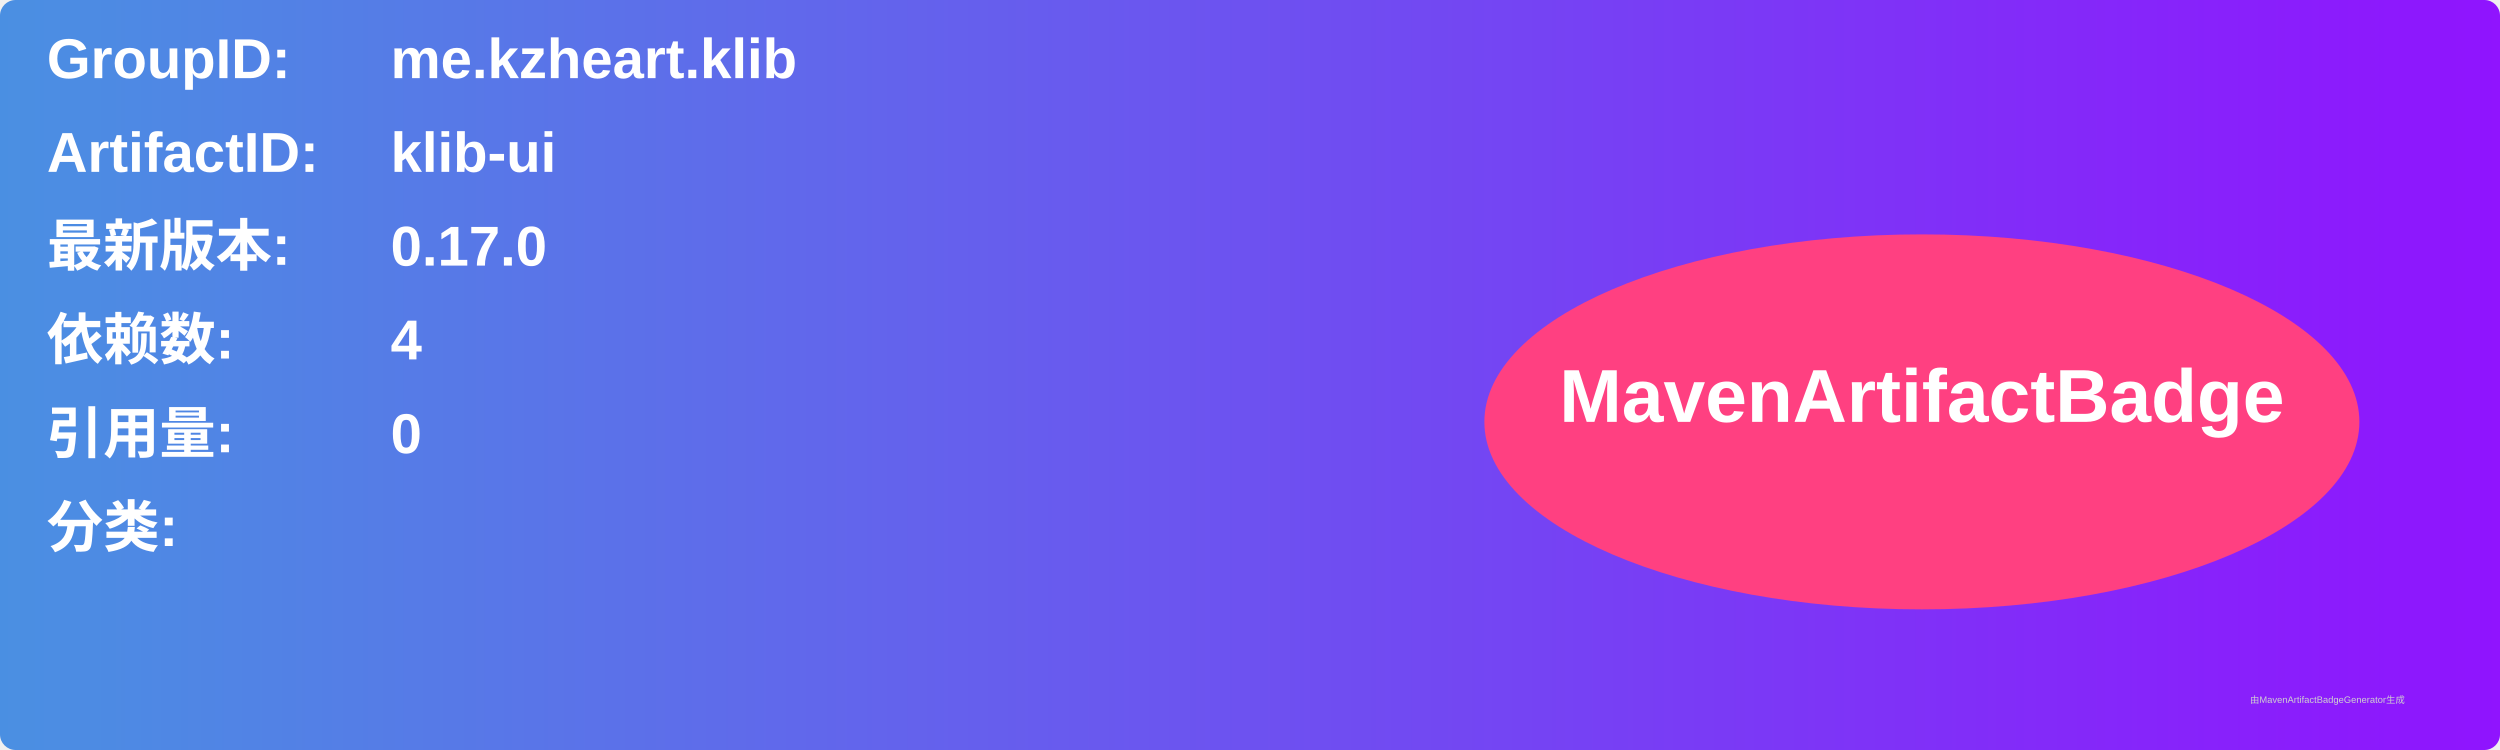
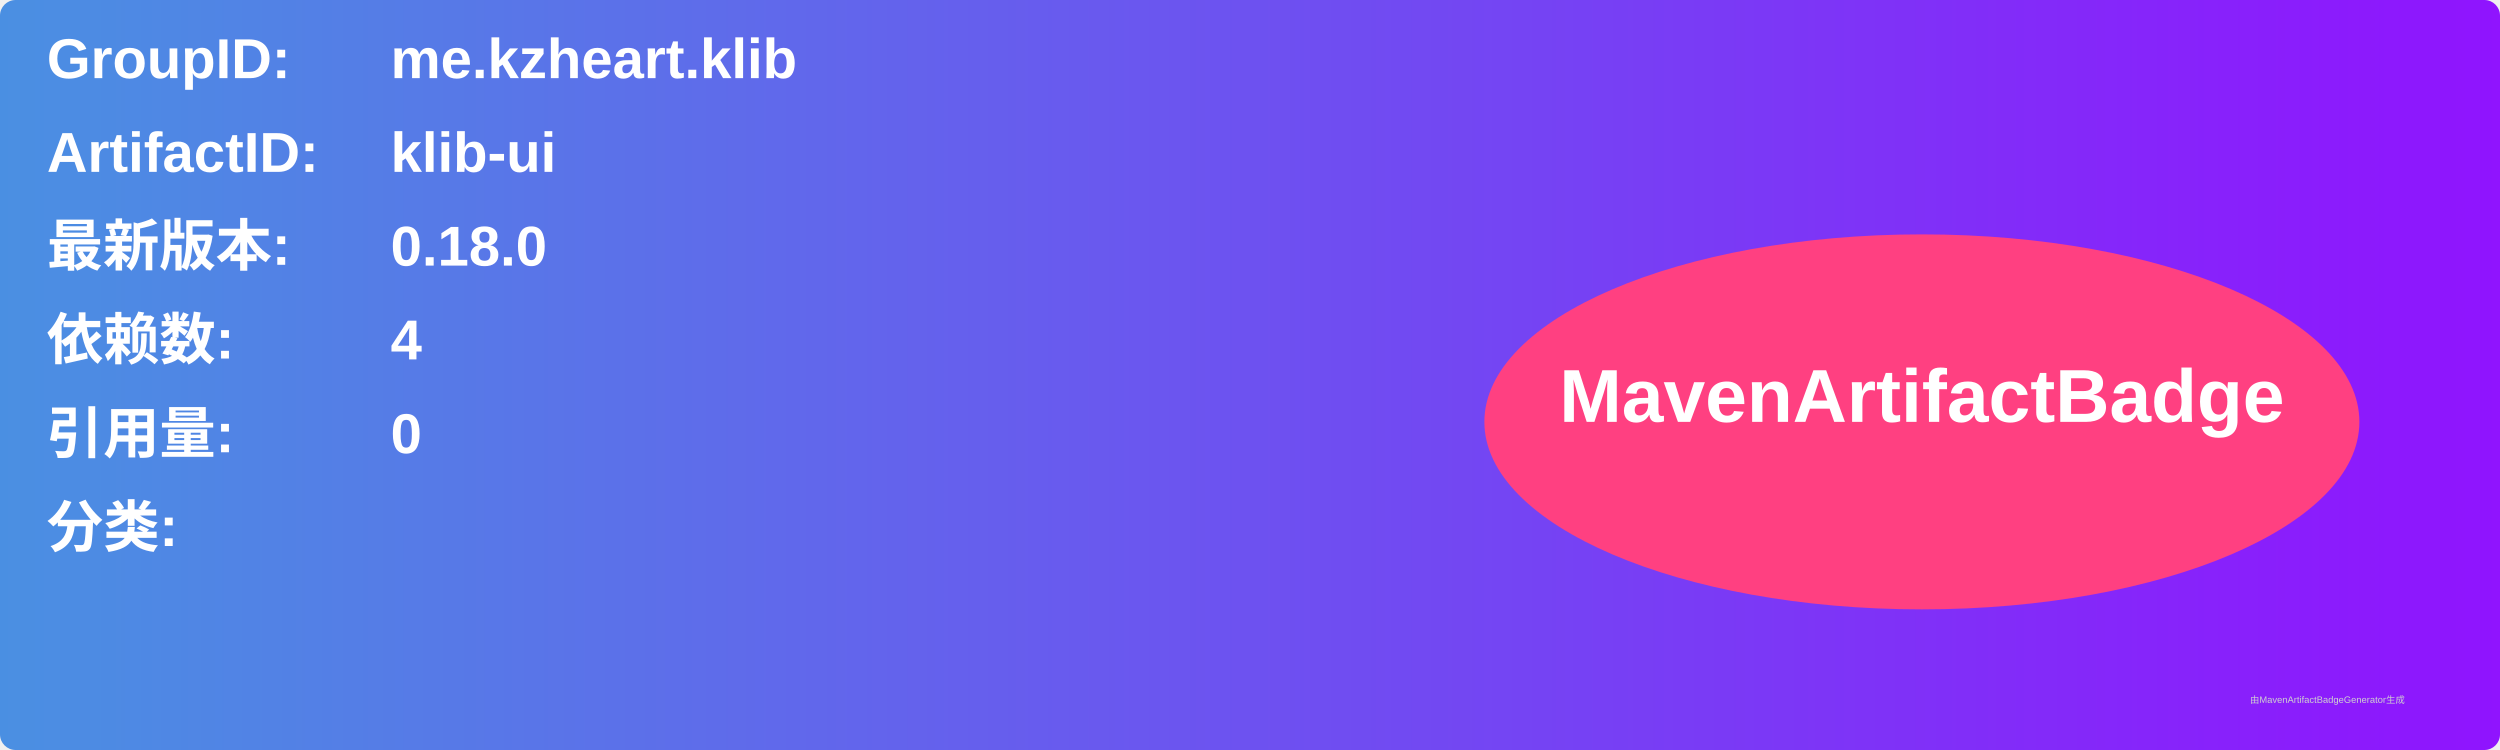
<svg xmlns="http://www.w3.org/2000/svg" width="800" height="240" viewBox="0 0 800 240">
  <linearGradient id="grad" x1="0%" y1="0%" x2="100%" y2="0%">
    <stop offset="0%" stop-color="#4a90e2" />
    <stop offset="100%" stop-color="#9013fe" />
  </linearGradient>
  <rect width="100%" height="100%" rx="5" ry="5" fill="url(#grad)" />
  <g transform="translate(15, 15)">
    <text x="0" y="10" font-family="Arial" font-size="18" fill="white" font-weight="bold" width="260">GroupID:</text>
    <text x="110" y="10" font-family="Arial" font-size="18" fill="white" font-weight="bold" width="460">me.kzheart.klib</text>
    <text x="0" y="40" font-family="Arial" font-size="18" fill="white" font-weight="bold" width="260">ArtifactID:</text>
    <text x="110" y="40" font-family="Arial" font-size="18" fill="white" font-weight="bold" width="460">klib-ui</text>
    <text x="0" y="70" font-family="Arial" font-size="18" fill="white" font-weight="bold">最新版本:</text>
    <text x="110" y="70" font-family="Arial" font-size="18" fill="white" font-weight="bold">
-       <tspan font-weight="bold">0.17.0</tspan>
+       <tspan font-weight="bold">0.18.0</tspan>
    </text>
    <text x="0" y="100" font-family="Arial" font-size="18" fill="white" font-weight="bold">依赖数: </text>
    <text x="110" y="100" font-family="Arial" font-size="18" fill="white">
      <tspan font-weight="bold">4</tspan>
    </text>
    <text x="0" y="130" font-family="Arial" font-size="18" fill="white" font-weight="bold">引用量: </text>
    <text x="110" y="130" font-family="Arial" font-size="18" fill="white">
      <tspan font-weight="bold">0</tspan>
    </text>
    <text x="0" y="160" font-family="Arial" font-size="18" fill="white" font-weight="bold">分类:</text>
    <text x="10" y="190" font-family="Arial" font-size="10" fill="white">
      <tspan font-weight="bold" />
    </text>
    <ellipse cx="600" cy="120" rx="140" ry="60" fill="#ff4081" />
    <text x="600" y="120" text-anchor="middle" font-family="Arial" font-size="24" fill="white" font-weight="bold">MavenArtifactBadge</text>
  </g>
  <text x="720" y="225" font-family="Arial" font-size="3" fill="#d0d0d0">由MavenArtifactBadgeGenerator生成</text>
</svg>
